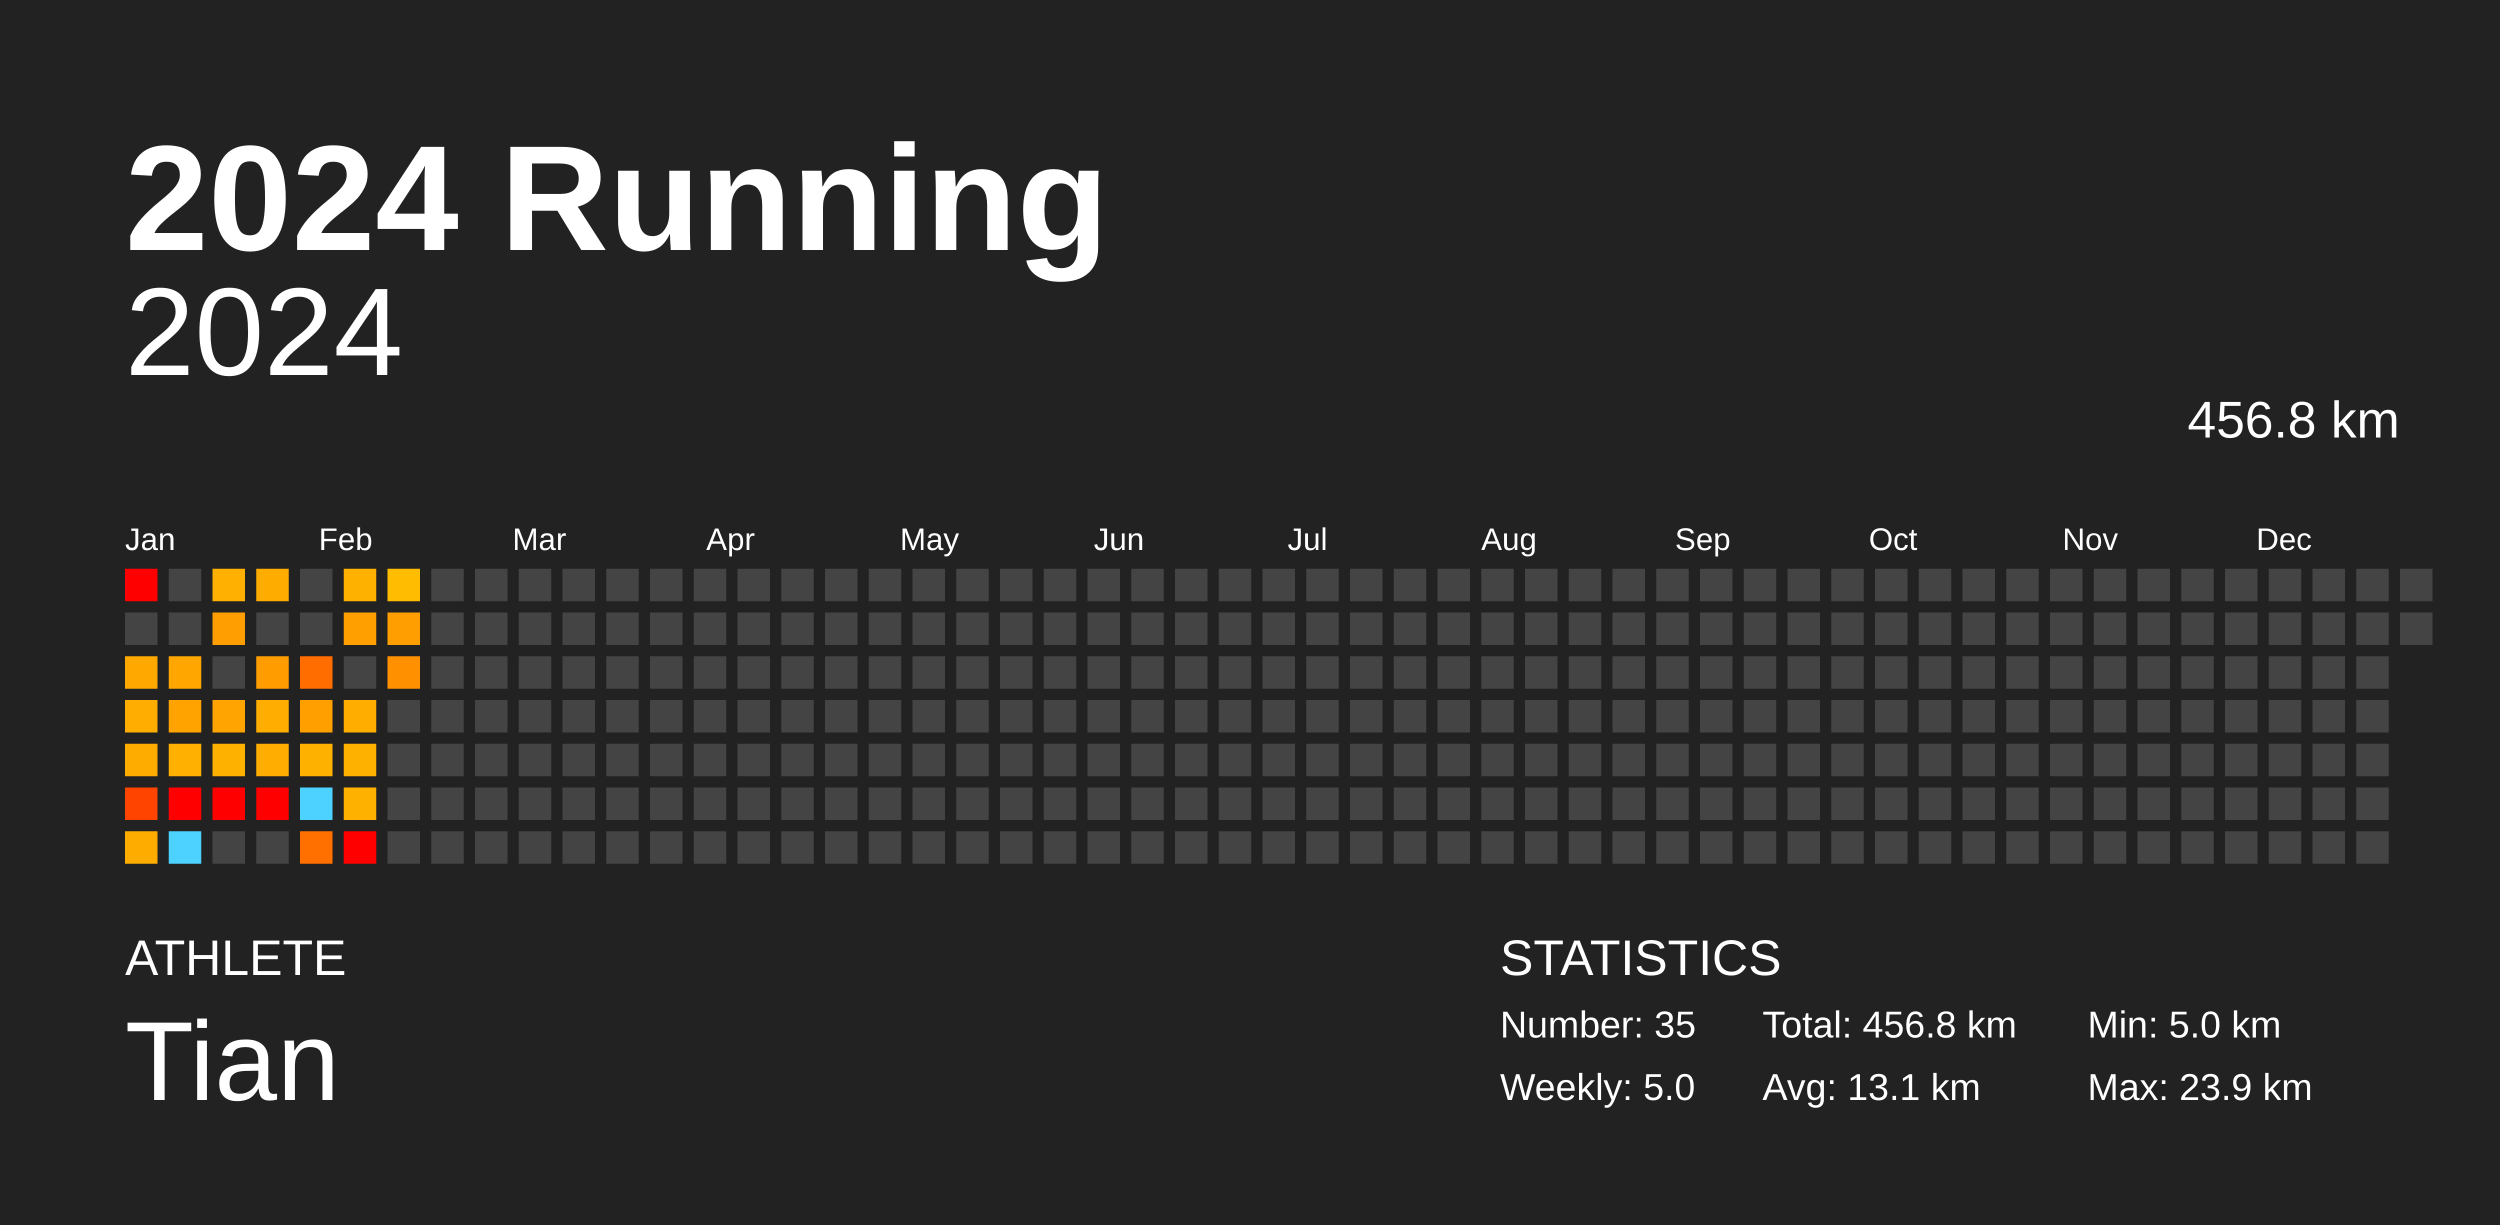
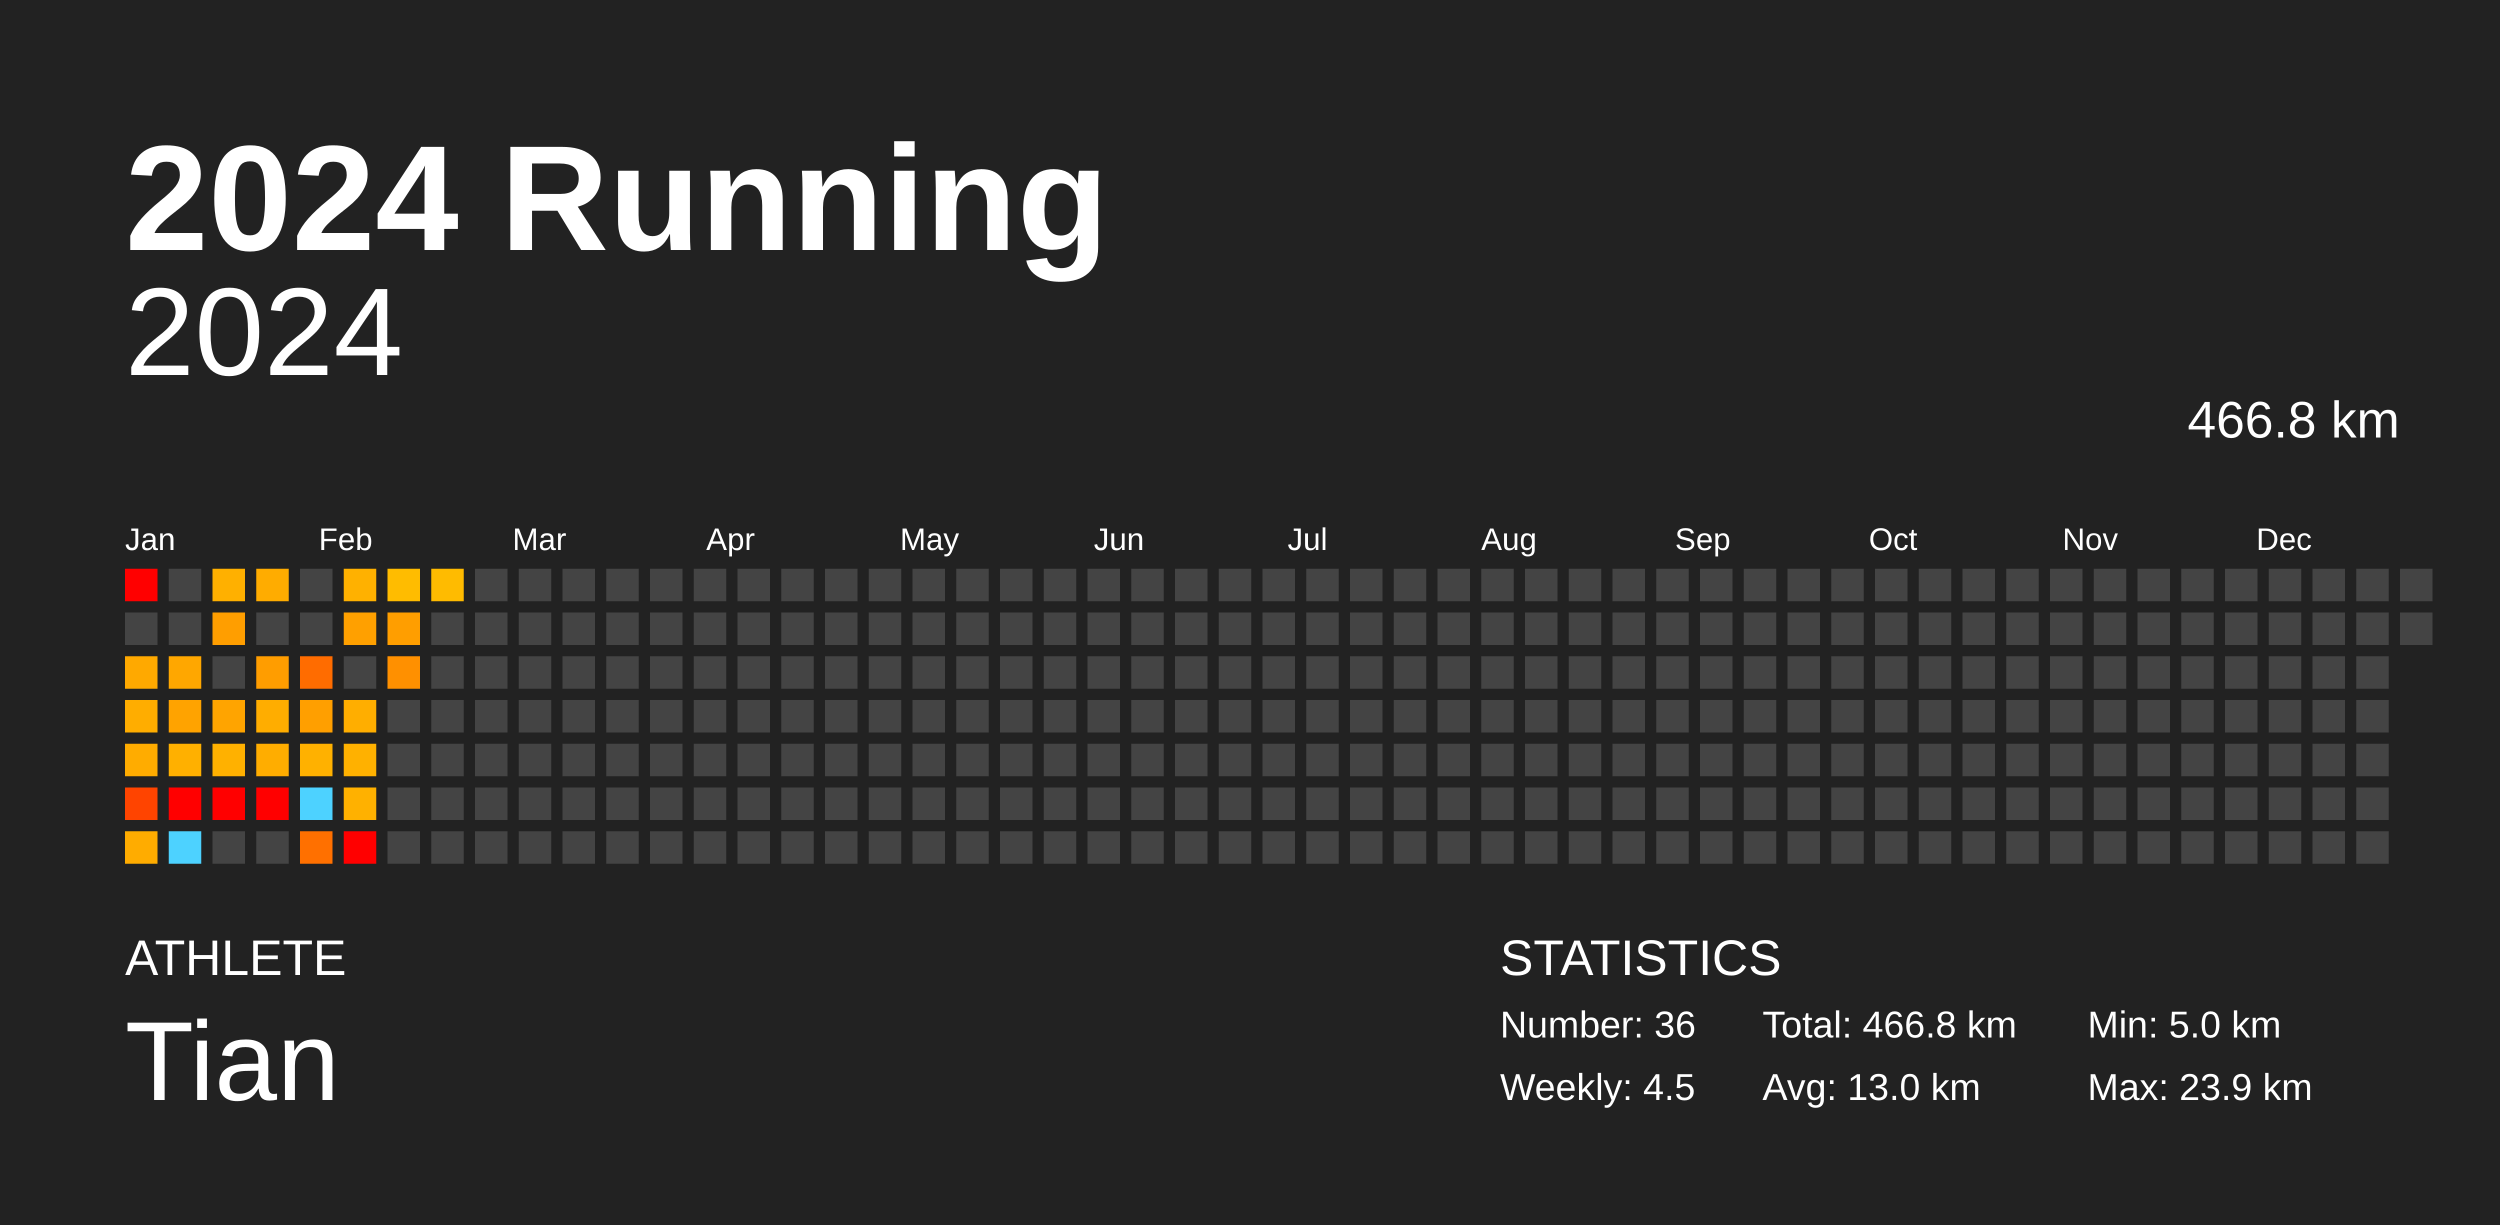
<svg xmlns="http://www.w3.org/2000/svg" baseProfile="full" height="98mm" version="1.1" viewBox="0,0,200,98" width="200mm">
  <defs />
  <rect fill="#222222" height="98" width="200" x="0" y="0" />
  <text fill="#FFFFFF" style="font-size:12px; font-family:Arial; font-weight:bold;" x="10" y="20">2024 Running</text>
  <text fill="#FFFFFF" style="font-size:4px; font-family:Arial" x="10" y="78">ATHLETE</text>
  <text fill="#FFFFFF" style="font-size:9px; font-family:Arial" x="10" y="88">Tian</text>
  <text fill="#FFFFFF" style="font-size:4px; font-family:Arial" x="120" y="78">STATISTICS</text>
-   <text fill="#FFFFFF" style="font-size:3px; font-family:Arial" x="120" y="83">Number: 35</text>
-   <text fill="#FFFFFF" style="font-size:3px; font-family:Arial" x="120" y="88">Weekly: 5.0</text>
-   <text fill="#FFFFFF" style="font-size:3px; font-family:Arial" x="141" y="83">Total: 456.8 km</text>
-   <text fill="#FFFFFF" style="font-size:3px; font-family:Arial" x="141" y="88">Avg: 13.1 km</text>
+   <text fill="#FFFFFF" style="font-size:3px; font-family:Arial" x="120" y="83">Number: 36</text>
+   <text fill="#FFFFFF" style="font-size:3px; font-family:Arial" x="120" y="88">Weekly: 4.5</text>
+   <text fill="#FFFFFF" style="font-size:3px; font-family:Arial" x="141" y="83">Total: 466.8 km</text>
+   <text fill="#FFFFFF" style="font-size:3px; font-family:Arial" x="141" y="88">Avg: 13.0 km</text>
  <text fill="#FFFFFF" style="font-size:3px; font-family:Arial" x="167" y="83">Min: 5.0 km</text>
  <text fill="#FFFFFF" style="font-size:3px; font-family:Arial" x="167" y="88">Max: 23.9 km</text>
  <text alignment-baseline="hanging" fill="#FFFFFF" style="font-size:10.0px; font-family:Arial;" x="10" y="30">2024</text>
-   <text alignment-baseline="hanging" fill="#FFFFFF" style="font-size:4.125px; font-family:Arial;" x="175" y="35">456.8 km</text>
+   <text alignment-baseline="hanging" fill="#FFFFFF" style="font-size:4.125px; font-family:Arial;" x="175" y="35">466.8 km</text>
  <text fill="#FFFFFF" style="font-size:2.5px; font-family:Arial" x="10.0" y="44">Jan</text>
  <text fill="#FFFFFF" style="font-size:2.5px; font-family:Arial" x="25.5" y="44">Feb</text>
  <text fill="#FFFFFF" style="font-size:2.5px; font-family:Arial" x="41.0" y="44">Mar</text>
  <text fill="#FFFFFF" style="font-size:2.5px; font-family:Arial" x="56.5" y="44">Apr</text>
  <text fill="#FFFFFF" style="font-size:2.5px; font-family:Arial" x="72.0" y="44">May</text>
  <text fill="#FFFFFF" style="font-size:2.5px; font-family:Arial" x="87.5" y="44">Jun</text>
  <text fill="#FFFFFF" style="font-size:2.5px; font-family:Arial" x="103.0" y="44">Jul</text>
  <text fill="#FFFFFF" style="font-size:2.5px; font-family:Arial" x="118.5" y="44">Aug</text>
  <text fill="#FFFFFF" style="font-size:2.5px; font-family:Arial" x="134.0" y="44">Sep</text>
  <text fill="#FFFFFF" style="font-size:2.5px; font-family:Arial" x="149.5" y="44">Oct</text>
  <text fill="#FFFFFF" style="font-size:2.5px; font-family:Arial" x="165.0" y="44">Nov</text>
  <text fill="#FFFFFF" style="font-size:2.5px; font-family:Arial" x="180.5" y="44">Dec</text>
  <rect fill="red" height="2.6" width="2.6" x="10.0" y="45.5" />
  <rect fill="#444444" height="2.6" width="2.6" x="10.0" y="49.0" />
  <rect fill="#ffa900" height="2.6" width="2.6" x="10.0" y="52.5" />
  <rect fill="#ffad00" height="2.6" width="2.6" x="10.0" y="56.0" />
  <rect fill="#ffac00" height="2.6" width="2.6" x="10.0" y="59.5" />
  <rect fill="#ff4400" height="2.6" width="2.6" x="10.0" y="63.0" />
  <rect fill="#ffac00" height="2.6" width="2.6" x="10.0" y="66.5" />
  <rect fill="#444444" height="2.6" width="2.6" x="13.5" y="45.5" />
  <rect fill="#444444" height="2.6" width="2.6" x="13.5" y="49.0" />
  <rect fill="#ffa700" height="2.6" width="2.6" x="13.5" y="52.5" />
  <rect fill="#ffa300" height="2.6" width="2.6" x="13.5" y="56.0" />
  <rect fill="#ffb000" height="2.6" width="2.6" x="13.5" y="59.5" />
  <rect fill="red" height="2.6" width="2.6" x="13.5" y="63.0" />
  <rect fill="#4dd2ff" height="2.6" width="2.6" x="13.5" y="66.5" />
  <rect fill="#ffb000" height="2.6" width="2.6" x="17.0" y="45.5" />
  <rect fill="#ff9e00" height="2.6" width="2.6" x="17.0" y="49.0" />
  <rect fill="#444444" height="2.6" width="2.6" x="17.0" y="52.5" />
  <rect fill="#ffa400" height="2.6" width="2.6" x="17.0" y="56.0" />
  <rect fill="#ffb100" height="2.6" width="2.6" x="17.0" y="59.5" />
  <rect fill="red" height="2.6" width="2.6" x="17.0" y="63.0" />
  <rect fill="#444444" height="2.6" width="2.6" x="17.0" y="66.5" />
  <rect fill="#ffac00" height="2.6" width="2.6" x="20.5" y="45.5" />
  <rect fill="#444444" height="2.6" width="2.6" x="20.5" y="49.0" />
  <rect fill="#ff9d00" height="2.6" width="2.6" x="20.5" y="52.5" />
  <rect fill="#ffad00" height="2.6" width="2.6" x="20.5" y="56.0" />
  <rect fill="#ffad00" height="2.6" width="2.6" x="20.5" y="59.5" />
  <rect fill="red" height="2.6" width="2.6" x="20.5" y="63.0" />
  <rect fill="#444444" height="2.6" width="2.6" x="20.5" y="66.5" />
  <rect fill="#444444" height="2.6" width="2.6" x="24.0" y="45.5" />
  <rect fill="#444444" height="2.6" width="2.6" x="24.0" y="49.0" />
  <rect fill="#ff6c00" height="2.6" width="2.6" x="24.0" y="52.5" />
  <rect fill="#ff9f00" height="2.6" width="2.6" x="24.0" y="56.0" />
  <rect fill="#ffb100" height="2.6" width="2.6" x="24.0" y="59.5" />
  <rect fill="#4dd2ff" height="2.6" width="2.6" x="24.0" y="63.0" />
  <rect fill="#ff7000" height="2.6" width="2.6" x="24.0" y="66.5" />
  <rect fill="#ffb100" height="2.6" width="2.6" x="27.5" y="45.5" />
  <rect fill="#ffa000" height="2.6" width="2.6" x="27.5" y="49.0" />
  <rect fill="#444444" height="2.6" width="2.6" x="27.5" y="52.5" />
  <rect fill="#ffae00" height="2.6" width="2.6" x="27.5" y="56.0" />
  <rect fill="#ffb100" height="2.6" width="2.6" x="27.5" y="59.5" />
  <rect fill="#ffb100" height="2.6" width="2.6" x="27.5" y="63.0" />
  <rect fill="red" height="2.6" width="2.6" x="27.5" y="66.5" />
  <rect fill="#ffbc00" height="2.6" width="2.6" x="31.0" y="45.5" />
  <rect fill="#ff9e00" height="2.6" width="2.6" x="31.0" y="49.0" />
  <rect fill="#ff9000" height="2.6" width="2.6" x="31.0" y="52.5" />
  <rect fill="#444444" height="2.6" width="2.6" x="31.0" y="56.0" />
  <rect fill="#444444" height="2.6" width="2.6" x="31.0" y="59.5" />
  <rect fill="#444444" height="2.6" width="2.6" x="31.0" y="63.0" />
  <rect fill="#444444" height="2.6" width="2.6" x="31.0" y="66.5" />
-   <rect fill="#444444" height="2.6" width="2.6" x="34.5" y="45.5" />
+   <rect fill="#ffbb00" height="2.6" width="2.6" x="34.5" y="45.5" />
  <rect fill="#444444" height="2.6" width="2.6" x="34.5" y="49.0" />
  <rect fill="#444444" height="2.6" width="2.6" x="34.5" y="52.5" />
  <rect fill="#444444" height="2.6" width="2.6" x="34.5" y="56.0" />
  <rect fill="#444444" height="2.6" width="2.6" x="34.5" y="59.5" />
  <rect fill="#444444" height="2.6" width="2.6" x="34.5" y="63.0" />
  <rect fill="#444444" height="2.6" width="2.6" x="34.5" y="66.5" />
  <rect fill="#444444" height="2.6" width="2.6" x="38.0" y="45.5" />
  <rect fill="#444444" height="2.6" width="2.6" x="38.0" y="49.0" />
  <rect fill="#444444" height="2.6" width="2.6" x="38.0" y="52.5" />
  <rect fill="#444444" height="2.6" width="2.6" x="38.0" y="56.0" />
  <rect fill="#444444" height="2.6" width="2.6" x="38.0" y="59.5" />
  <rect fill="#444444" height="2.6" width="2.6" x="38.0" y="63.0" />
  <rect fill="#444444" height="2.6" width="2.6" x="38.0" y="66.5" />
  <rect fill="#444444" height="2.6" width="2.6" x="41.5" y="45.5" />
  <rect fill="#444444" height="2.6" width="2.6" x="41.5" y="49.0" />
  <rect fill="#444444" height="2.6" width="2.6" x="41.5" y="52.5" />
  <rect fill="#444444" height="2.6" width="2.6" x="41.5" y="56.0" />
  <rect fill="#444444" height="2.6" width="2.6" x="41.5" y="59.5" />
  <rect fill="#444444" height="2.6" width="2.6" x="41.5" y="63.0" />
  <rect fill="#444444" height="2.6" width="2.6" x="41.5" y="66.5" />
  <rect fill="#444444" height="2.6" width="2.6" x="45.0" y="45.5" />
  <rect fill="#444444" height="2.6" width="2.6" x="45.0" y="49.0" />
  <rect fill="#444444" height="2.6" width="2.6" x="45.0" y="52.5" />
  <rect fill="#444444" height="2.6" width="2.6" x="45.0" y="56.0" />
  <rect fill="#444444" height="2.6" width="2.6" x="45.0" y="59.5" />
  <rect fill="#444444" height="2.6" width="2.6" x="45.0" y="63.0" />
  <rect fill="#444444" height="2.6" width="2.6" x="45.0" y="66.5" />
  <rect fill="#444444" height="2.6" width="2.6" x="48.5" y="45.5" />
  <rect fill="#444444" height="2.6" width="2.6" x="48.5" y="49.0" />
  <rect fill="#444444" height="2.6" width="2.6" x="48.5" y="52.5" />
  <rect fill="#444444" height="2.6" width="2.6" x="48.5" y="56.0" />
  <rect fill="#444444" height="2.6" width="2.6" x="48.5" y="59.5" />
  <rect fill="#444444" height="2.6" width="2.6" x="48.5" y="63.0" />
  <rect fill="#444444" height="2.6" width="2.6" x="48.5" y="66.5" />
  <rect fill="#444444" height="2.6" width="2.6" x="52.0" y="45.5" />
  <rect fill="#444444" height="2.6" width="2.6" x="52.0" y="49.0" />
  <rect fill="#444444" height="2.6" width="2.6" x="52.0" y="52.5" />
  <rect fill="#444444" height="2.6" width="2.6" x="52.0" y="56.0" />
  <rect fill="#444444" height="2.6" width="2.6" x="52.0" y="59.5" />
  <rect fill="#444444" height="2.6" width="2.6" x="52.0" y="63.0" />
  <rect fill="#444444" height="2.6" width="2.6" x="52.0" y="66.5" />
  <rect fill="#444444" height="2.6" width="2.6" x="55.5" y="45.5" />
  <rect fill="#444444" height="2.6" width="2.6" x="55.5" y="49.0" />
  <rect fill="#444444" height="2.6" width="2.6" x="55.5" y="52.5" />
  <rect fill="#444444" height="2.6" width="2.6" x="55.5" y="56.0" />
  <rect fill="#444444" height="2.6" width="2.6" x="55.5" y="59.5" />
  <rect fill="#444444" height="2.6" width="2.6" x="55.5" y="63.0" />
  <rect fill="#444444" height="2.6" width="2.6" x="55.5" y="66.5" />
  <rect fill="#444444" height="2.6" width="2.6" x="59.0" y="45.5" />
  <rect fill="#444444" height="2.6" width="2.6" x="59.0" y="49.0" />
  <rect fill="#444444" height="2.6" width="2.6" x="59.0" y="52.5" />
  <rect fill="#444444" height="2.6" width="2.6" x="59.0" y="56.0" />
  <rect fill="#444444" height="2.6" width="2.6" x="59.0" y="59.5" />
  <rect fill="#444444" height="2.6" width="2.6" x="59.0" y="63.0" />
  <rect fill="#444444" height="2.6" width="2.6" x="59.0" y="66.5" />
  <rect fill="#444444" height="2.6" width="2.6" x="62.5" y="45.5" />
  <rect fill="#444444" height="2.6" width="2.6" x="62.5" y="49.0" />
  <rect fill="#444444" height="2.6" width="2.6" x="62.5" y="52.5" />
  <rect fill="#444444" height="2.6" width="2.6" x="62.5" y="56.0" />
  <rect fill="#444444" height="2.6" width="2.6" x="62.5" y="59.5" />
  <rect fill="#444444" height="2.6" width="2.6" x="62.5" y="63.0" />
  <rect fill="#444444" height="2.6" width="2.6" x="62.5" y="66.5" />
  <rect fill="#444444" height="2.6" width="2.6" x="66.0" y="45.5" />
  <rect fill="#444444" height="2.6" width="2.6" x="66.0" y="49.0" />
  <rect fill="#444444" height="2.6" width="2.6" x="66.0" y="52.5" />
  <rect fill="#444444" height="2.6" width="2.6" x="66.0" y="56.0" />
  <rect fill="#444444" height="2.6" width="2.6" x="66.0" y="59.5" />
  <rect fill="#444444" height="2.6" width="2.6" x="66.0" y="63.0" />
  <rect fill="#444444" height="2.6" width="2.6" x="66.0" y="66.5" />
  <rect fill="#444444" height="2.6" width="2.6" x="69.5" y="45.5" />
  <rect fill="#444444" height="2.6" width="2.6" x="69.5" y="49.0" />
  <rect fill="#444444" height="2.6" width="2.6" x="69.5" y="52.5" />
  <rect fill="#444444" height="2.6" width="2.6" x="69.5" y="56.0" />
  <rect fill="#444444" height="2.6" width="2.6" x="69.5" y="59.5" />
  <rect fill="#444444" height="2.6" width="2.6" x="69.5" y="63.0" />
  <rect fill="#444444" height="2.6" width="2.6" x="69.5" y="66.5" />
  <rect fill="#444444" height="2.6" width="2.6" x="73.0" y="45.5" />
  <rect fill="#444444" height="2.6" width="2.6" x="73.0" y="49.0" />
  <rect fill="#444444" height="2.6" width="2.6" x="73.0" y="52.5" />
  <rect fill="#444444" height="2.6" width="2.6" x="73.0" y="56.0" />
  <rect fill="#444444" height="2.6" width="2.6" x="73.0" y="59.5" />
  <rect fill="#444444" height="2.6" width="2.6" x="73.0" y="63.0" />
  <rect fill="#444444" height="2.6" width="2.6" x="73.0" y="66.5" />
  <rect fill="#444444" height="2.6" width="2.6" x="76.5" y="45.5" />
  <rect fill="#444444" height="2.6" width="2.6" x="76.5" y="49.0" />
  <rect fill="#444444" height="2.6" width="2.6" x="76.5" y="52.5" />
  <rect fill="#444444" height="2.6" width="2.6" x="76.5" y="56.0" />
  <rect fill="#444444" height="2.6" width="2.6" x="76.5" y="59.5" />
  <rect fill="#444444" height="2.6" width="2.6" x="76.5" y="63.0" />
  <rect fill="#444444" height="2.6" width="2.6" x="76.5" y="66.5" />
  <rect fill="#444444" height="2.6" width="2.6" x="80.0" y="45.5" />
  <rect fill="#444444" height="2.6" width="2.6" x="80.0" y="49.0" />
  <rect fill="#444444" height="2.6" width="2.6" x="80.0" y="52.5" />
  <rect fill="#444444" height="2.6" width="2.6" x="80.0" y="56.0" />
  <rect fill="#444444" height="2.6" width="2.6" x="80.0" y="59.5" />
  <rect fill="#444444" height="2.6" width="2.6" x="80.0" y="63.0" />
  <rect fill="#444444" height="2.6" width="2.6" x="80.0" y="66.5" />
  <rect fill="#444444" height="2.6" width="2.6" x="83.5" y="45.5" />
  <rect fill="#444444" height="2.6" width="2.6" x="83.5" y="49.0" />
  <rect fill="#444444" height="2.6" width="2.6" x="83.5" y="52.5" />
  <rect fill="#444444" height="2.6" width="2.6" x="83.5" y="56.0" />
  <rect fill="#444444" height="2.6" width="2.6" x="83.5" y="59.5" />
  <rect fill="#444444" height="2.6" width="2.6" x="83.5" y="63.0" />
  <rect fill="#444444" height="2.6" width="2.6" x="83.5" y="66.5" />
  <rect fill="#444444" height="2.6" width="2.6" x="87.0" y="45.5" />
  <rect fill="#444444" height="2.6" width="2.6" x="87.0" y="49.0" />
  <rect fill="#444444" height="2.6" width="2.6" x="87.0" y="52.5" />
  <rect fill="#444444" height="2.6" width="2.6" x="87.0" y="56.0" />
  <rect fill="#444444" height="2.6" width="2.6" x="87.0" y="59.5" />
  <rect fill="#444444" height="2.6" width="2.6" x="87.0" y="63.0" />
  <rect fill="#444444" height="2.6" width="2.6" x="87.0" y="66.5" />
  <rect fill="#444444" height="2.6" width="2.6" x="90.5" y="45.5" />
  <rect fill="#444444" height="2.6" width="2.6" x="90.5" y="49.0" />
  <rect fill="#444444" height="2.6" width="2.6" x="90.5" y="52.5" />
  <rect fill="#444444" height="2.6" width="2.6" x="90.5" y="56.0" />
  <rect fill="#444444" height="2.6" width="2.6" x="90.5" y="59.5" />
  <rect fill="#444444" height="2.6" width="2.6" x="90.5" y="63.0" />
  <rect fill="#444444" height="2.6" width="2.6" x="90.5" y="66.5" />
  <rect fill="#444444" height="2.6" width="2.6" x="94.0" y="45.5" />
  <rect fill="#444444" height="2.6" width="2.6" x="94.0" y="49.0" />
  <rect fill="#444444" height="2.6" width="2.6" x="94.0" y="52.5" />
  <rect fill="#444444" height="2.6" width="2.6" x="94.0" y="56.0" />
  <rect fill="#444444" height="2.6" width="2.6" x="94.0" y="59.5" />
  <rect fill="#444444" height="2.6" width="2.6" x="94.0" y="63.0" />
  <rect fill="#444444" height="2.6" width="2.6" x="94.0" y="66.5" />
  <rect fill="#444444" height="2.6" width="2.6" x="97.5" y="45.5" />
  <rect fill="#444444" height="2.6" width="2.6" x="97.5" y="49.0" />
  <rect fill="#444444" height="2.6" width="2.6" x="97.5" y="52.5" />
  <rect fill="#444444" height="2.6" width="2.6" x="97.5" y="56.0" />
  <rect fill="#444444" height="2.6" width="2.6" x="97.5" y="59.5" />
  <rect fill="#444444" height="2.6" width="2.6" x="97.5" y="63.0" />
  <rect fill="#444444" height="2.6" width="2.6" x="97.5" y="66.5" />
  <rect fill="#444444" height="2.6" width="2.6" x="101.0" y="45.5" />
  <rect fill="#444444" height="2.6" width="2.6" x="101.0" y="49.0" />
  <rect fill="#444444" height="2.6" width="2.6" x="101.0" y="52.5" />
  <rect fill="#444444" height="2.6" width="2.6" x="101.0" y="56.0" />
  <rect fill="#444444" height="2.6" width="2.6" x="101.0" y="59.5" />
  <rect fill="#444444" height="2.6" width="2.6" x="101.0" y="63.0" />
  <rect fill="#444444" height="2.6" width="2.6" x="101.0" y="66.5" />
  <rect fill="#444444" height="2.6" width="2.6" x="104.5" y="45.5" />
  <rect fill="#444444" height="2.6" width="2.6" x="104.5" y="49.0" />
  <rect fill="#444444" height="2.6" width="2.6" x="104.5" y="52.5" />
  <rect fill="#444444" height="2.6" width="2.6" x="104.5" y="56.0" />
  <rect fill="#444444" height="2.6" width="2.6" x="104.5" y="59.5" />
  <rect fill="#444444" height="2.6" width="2.6" x="104.5" y="63.0" />
  <rect fill="#444444" height="2.6" width="2.6" x="104.5" y="66.5" />
  <rect fill="#444444" height="2.6" width="2.6" x="108.0" y="45.5" />
  <rect fill="#444444" height="2.6" width="2.6" x="108.0" y="49.0" />
  <rect fill="#444444" height="2.6" width="2.6" x="108.0" y="52.5" />
  <rect fill="#444444" height="2.6" width="2.6" x="108.0" y="56.0" />
  <rect fill="#444444" height="2.6" width="2.6" x="108.0" y="59.5" />
  <rect fill="#444444" height="2.6" width="2.6" x="108.0" y="63.0" />
  <rect fill="#444444" height="2.6" width="2.6" x="108.0" y="66.5" />
  <rect fill="#444444" height="2.6" width="2.6" x="111.5" y="45.5" />
  <rect fill="#444444" height="2.6" width="2.6" x="111.5" y="49.0" />
  <rect fill="#444444" height="2.6" width="2.6" x="111.5" y="52.5" />
  <rect fill="#444444" height="2.6" width="2.6" x="111.5" y="56.0" />
  <rect fill="#444444" height="2.6" width="2.6" x="111.5" y="59.5" />
  <rect fill="#444444" height="2.6" width="2.6" x="111.5" y="63.0" />
  <rect fill="#444444" height="2.6" width="2.6" x="111.5" y="66.5" />
  <rect fill="#444444" height="2.6" width="2.6" x="115.0" y="45.5" />
  <rect fill="#444444" height="2.6" width="2.6" x="115.0" y="49.0" />
  <rect fill="#444444" height="2.6" width="2.6" x="115.0" y="52.5" />
  <rect fill="#444444" height="2.6" width="2.6" x="115.0" y="56.0" />
  <rect fill="#444444" height="2.6" width="2.6" x="115.0" y="59.5" />
  <rect fill="#444444" height="2.6" width="2.6" x="115.0" y="63.0" />
  <rect fill="#444444" height="2.6" width="2.6" x="115.0" y="66.5" />
  <rect fill="#444444" height="2.6" width="2.6" x="118.5" y="45.5" />
  <rect fill="#444444" height="2.6" width="2.6" x="118.5" y="49.0" />
  <rect fill="#444444" height="2.6" width="2.6" x="118.5" y="52.5" />
  <rect fill="#444444" height="2.6" width="2.6" x="118.5" y="56.0" />
  <rect fill="#444444" height="2.6" width="2.6" x="118.5" y="59.5" />
  <rect fill="#444444" height="2.6" width="2.6" x="118.5" y="63.0" />
  <rect fill="#444444" height="2.6" width="2.6" x="118.5" y="66.5" />
  <rect fill="#444444" height="2.6" width="2.6" x="122.0" y="45.5" />
  <rect fill="#444444" height="2.6" width="2.6" x="122.0" y="49.0" />
  <rect fill="#444444" height="2.6" width="2.6" x="122.0" y="52.5" />
  <rect fill="#444444" height="2.6" width="2.6" x="122.0" y="56.0" />
  <rect fill="#444444" height="2.6" width="2.6" x="122.0" y="59.5" />
  <rect fill="#444444" height="2.6" width="2.6" x="122.0" y="63.0" />
  <rect fill="#444444" height="2.6" width="2.6" x="122.0" y="66.5" />
  <rect fill="#444444" height="2.6" width="2.6" x="125.5" y="45.5" />
  <rect fill="#444444" height="2.6" width="2.6" x="125.5" y="49.0" />
  <rect fill="#444444" height="2.6" width="2.6" x="125.5" y="52.5" />
  <rect fill="#444444" height="2.6" width="2.6" x="125.5" y="56.0" />
  <rect fill="#444444" height="2.6" width="2.6" x="125.5" y="59.5" />
  <rect fill="#444444" height="2.6" width="2.6" x="125.5" y="63.0" />
  <rect fill="#444444" height="2.6" width="2.6" x="125.5" y="66.5" />
  <rect fill="#444444" height="2.6" width="2.6" x="129.0" y="45.5" />
  <rect fill="#444444" height="2.6" width="2.6" x="129.0" y="49.0" />
  <rect fill="#444444" height="2.6" width="2.6" x="129.0" y="52.5" />
  <rect fill="#444444" height="2.6" width="2.6" x="129.0" y="56.0" />
  <rect fill="#444444" height="2.6" width="2.6" x="129.0" y="59.5" />
  <rect fill="#444444" height="2.6" width="2.6" x="129.0" y="63.0" />
  <rect fill="#444444" height="2.6" width="2.6" x="129.0" y="66.5" />
  <rect fill="#444444" height="2.6" width="2.6" x="132.5" y="45.5" />
  <rect fill="#444444" height="2.6" width="2.6" x="132.5" y="49.0" />
  <rect fill="#444444" height="2.6" width="2.6" x="132.5" y="52.5" />
  <rect fill="#444444" height="2.6" width="2.6" x="132.5" y="56.0" />
  <rect fill="#444444" height="2.6" width="2.6" x="132.5" y="59.5" />
  <rect fill="#444444" height="2.6" width="2.6" x="132.5" y="63.0" />
  <rect fill="#444444" height="2.6" width="2.6" x="132.5" y="66.5" />
  <rect fill="#444444" height="2.6" width="2.6" x="136.0" y="45.5" />
  <rect fill="#444444" height="2.6" width="2.6" x="136.0" y="49.0" />
  <rect fill="#444444" height="2.6" width="2.6" x="136.0" y="52.5" />
  <rect fill="#444444" height="2.6" width="2.6" x="136.0" y="56.0" />
  <rect fill="#444444" height="2.6" width="2.6" x="136.0" y="59.5" />
  <rect fill="#444444" height="2.6" width="2.6" x="136.0" y="63.0" />
  <rect fill="#444444" height="2.6" width="2.6" x="136.0" y="66.5" />
  <rect fill="#444444" height="2.6" width="2.6" x="139.5" y="45.5" />
  <rect fill="#444444" height="2.6" width="2.6" x="139.5" y="49.0" />
  <rect fill="#444444" height="2.6" width="2.6" x="139.5" y="52.5" />
  <rect fill="#444444" height="2.6" width="2.6" x="139.5" y="56.0" />
  <rect fill="#444444" height="2.6" width="2.6" x="139.5" y="59.5" />
  <rect fill="#444444" height="2.6" width="2.6" x="139.5" y="63.0" />
  <rect fill="#444444" height="2.6" width="2.6" x="139.5" y="66.5" />
  <rect fill="#444444" height="2.6" width="2.6" x="143.0" y="45.5" />
  <rect fill="#444444" height="2.6" width="2.6" x="143.0" y="49.0" />
  <rect fill="#444444" height="2.6" width="2.6" x="143.0" y="52.5" />
  <rect fill="#444444" height="2.6" width="2.6" x="143.0" y="56.0" />
  <rect fill="#444444" height="2.6" width="2.6" x="143.0" y="59.5" />
  <rect fill="#444444" height="2.6" width="2.6" x="143.0" y="63.0" />
  <rect fill="#444444" height="2.6" width="2.6" x="143.0" y="66.5" />
  <rect fill="#444444" height="2.6" width="2.6" x="146.5" y="45.5" />
  <rect fill="#444444" height="2.6" width="2.6" x="146.5" y="49.0" />
  <rect fill="#444444" height="2.6" width="2.6" x="146.5" y="52.5" />
  <rect fill="#444444" height="2.6" width="2.6" x="146.5" y="56.0" />
  <rect fill="#444444" height="2.6" width="2.6" x="146.5" y="59.5" />
  <rect fill="#444444" height="2.6" width="2.6" x="146.5" y="63.0" />
  <rect fill="#444444" height="2.6" width="2.6" x="146.5" y="66.5" />
  <rect fill="#444444" height="2.6" width="2.6" x="150.0" y="45.5" />
  <rect fill="#444444" height="2.6" width="2.6" x="150.0" y="49.0" />
  <rect fill="#444444" height="2.6" width="2.6" x="150.0" y="52.5" />
  <rect fill="#444444" height="2.6" width="2.6" x="150.0" y="56.0" />
  <rect fill="#444444" height="2.6" width="2.6" x="150.0" y="59.5" />
  <rect fill="#444444" height="2.6" width="2.6" x="150.0" y="63.0" />
  <rect fill="#444444" height="2.6" width="2.6" x="150.0" y="66.5" />
  <rect fill="#444444" height="2.6" width="2.6" x="153.5" y="45.5" />
  <rect fill="#444444" height="2.6" width="2.6" x="153.5" y="49.0" />
  <rect fill="#444444" height="2.6" width="2.6" x="153.5" y="52.5" />
  <rect fill="#444444" height="2.6" width="2.6" x="153.5" y="56.0" />
  <rect fill="#444444" height="2.6" width="2.6" x="153.5" y="59.5" />
  <rect fill="#444444" height="2.6" width="2.6" x="153.5" y="63.0" />
  <rect fill="#444444" height="2.6" width="2.6" x="153.5" y="66.5" />
  <rect fill="#444444" height="2.6" width="2.6" x="157.0" y="45.5" />
  <rect fill="#444444" height="2.6" width="2.6" x="157.0" y="49.0" />
  <rect fill="#444444" height="2.6" width="2.6" x="157.0" y="52.5" />
  <rect fill="#444444" height="2.6" width="2.6" x="157.0" y="56.0" />
  <rect fill="#444444" height="2.6" width="2.6" x="157.0" y="59.5" />
  <rect fill="#444444" height="2.6" width="2.6" x="157.0" y="63.0" />
  <rect fill="#444444" height="2.6" width="2.6" x="157.0" y="66.5" />
  <rect fill="#444444" height="2.6" width="2.6" x="160.5" y="45.5" />
  <rect fill="#444444" height="2.6" width="2.6" x="160.5" y="49.0" />
  <rect fill="#444444" height="2.6" width="2.6" x="160.5" y="52.5" />
  <rect fill="#444444" height="2.6" width="2.6" x="160.5" y="56.0" />
  <rect fill="#444444" height="2.6" width="2.6" x="160.5" y="59.5" />
  <rect fill="#444444" height="2.6" width="2.6" x="160.5" y="63.0" />
  <rect fill="#444444" height="2.6" width="2.6" x="160.5" y="66.5" />
  <rect fill="#444444" height="2.6" width="2.6" x="164.0" y="45.5" />
  <rect fill="#444444" height="2.6" width="2.6" x="164.0" y="49.0" />
  <rect fill="#444444" height="2.6" width="2.6" x="164.0" y="52.5" />
  <rect fill="#444444" height="2.6" width="2.6" x="164.0" y="56.0" />
  <rect fill="#444444" height="2.6" width="2.6" x="164.0" y="59.5" />
  <rect fill="#444444" height="2.6" width="2.6" x="164.0" y="63.0" />
  <rect fill="#444444" height="2.6" width="2.6" x="164.0" y="66.5" />
  <rect fill="#444444" height="2.6" width="2.6" x="167.5" y="45.5" />
  <rect fill="#444444" height="2.6" width="2.6" x="167.5" y="49.0" />
  <rect fill="#444444" height="2.6" width="2.6" x="167.5" y="52.5" />
  <rect fill="#444444" height="2.6" width="2.6" x="167.5" y="56.0" />
  <rect fill="#444444" height="2.6" width="2.6" x="167.5" y="59.5" />
  <rect fill="#444444" height="2.6" width="2.6" x="167.5" y="63.0" />
  <rect fill="#444444" height="2.6" width="2.6" x="167.5" y="66.5" />
  <rect fill="#444444" height="2.6" width="2.6" x="171.0" y="45.5" />
  <rect fill="#444444" height="2.6" width="2.6" x="171.0" y="49.0" />
  <rect fill="#444444" height="2.6" width="2.6" x="171.0" y="52.5" />
  <rect fill="#444444" height="2.6" width="2.6" x="171.0" y="56.0" />
  <rect fill="#444444" height="2.6" width="2.6" x="171.0" y="59.5" />
  <rect fill="#444444" height="2.6" width="2.6" x="171.0" y="63.0" />
  <rect fill="#444444" height="2.6" width="2.6" x="171.0" y="66.5" />
  <rect fill="#444444" height="2.6" width="2.6" x="174.5" y="45.5" />
  <rect fill="#444444" height="2.6" width="2.6" x="174.5" y="49.0" />
  <rect fill="#444444" height="2.6" width="2.6" x="174.5" y="52.5" />
  <rect fill="#444444" height="2.6" width="2.6" x="174.5" y="56.0" />
  <rect fill="#444444" height="2.6" width="2.6" x="174.5" y="59.5" />
  <rect fill="#444444" height="2.6" width="2.6" x="174.5" y="63.0" />
  <rect fill="#444444" height="2.6" width="2.6" x="174.5" y="66.5" />
  <rect fill="#444444" height="2.6" width="2.6" x="178.0" y="45.5" />
  <rect fill="#444444" height="2.6" width="2.6" x="178.0" y="49.0" />
  <rect fill="#444444" height="2.6" width="2.6" x="178.0" y="52.5" />
  <rect fill="#444444" height="2.6" width="2.6" x="178.0" y="56.0" />
  <rect fill="#444444" height="2.6" width="2.6" x="178.0" y="59.5" />
  <rect fill="#444444" height="2.6" width="2.6" x="178.0" y="63.0" />
  <rect fill="#444444" height="2.6" width="2.6" x="178.0" y="66.5" />
  <rect fill="#444444" height="2.6" width="2.6" x="181.5" y="45.5" />
  <rect fill="#444444" height="2.6" width="2.6" x="181.5" y="49.0" />
  <rect fill="#444444" height="2.6" width="2.6" x="181.5" y="52.5" />
  <rect fill="#444444" height="2.6" width="2.6" x="181.5" y="56.0" />
  <rect fill="#444444" height="2.6" width="2.6" x="181.5" y="59.5" />
  <rect fill="#444444" height="2.6" width="2.6" x="181.5" y="63.0" />
  <rect fill="#444444" height="2.6" width="2.6" x="181.5" y="66.5" />
  <rect fill="#444444" height="2.6" width="2.6" x="185.0" y="45.5" />
  <rect fill="#444444" height="2.6" width="2.6" x="185.0" y="49.0" />
  <rect fill="#444444" height="2.6" width="2.6" x="185.0" y="52.5" />
  <rect fill="#444444" height="2.6" width="2.6" x="185.0" y="56.0" />
  <rect fill="#444444" height="2.6" width="2.6" x="185.0" y="59.5" />
  <rect fill="#444444" height="2.6" width="2.6" x="185.0" y="63.0" />
  <rect fill="#444444" height="2.6" width="2.6" x="185.0" y="66.5" />
  <rect fill="#444444" height="2.6" width="2.6" x="188.5" y="45.5" />
  <rect fill="#444444" height="2.6" width="2.6" x="188.5" y="49.0" />
  <rect fill="#444444" height="2.6" width="2.6" x="188.5" y="52.5" />
  <rect fill="#444444" height="2.6" width="2.6" x="188.5" y="56.0" />
  <rect fill="#444444" height="2.6" width="2.6" x="188.5" y="59.5" />
  <rect fill="#444444" height="2.6" width="2.6" x="188.5" y="63.0" />
  <rect fill="#444444" height="2.6" width="2.6" x="188.5" y="66.5" />
  <rect fill="#444444" height="2.6" width="2.6" x="192.0" y="45.5" />
  <rect fill="#444444" height="2.6" width="2.6" x="192.0" y="49.0" />
</svg>
